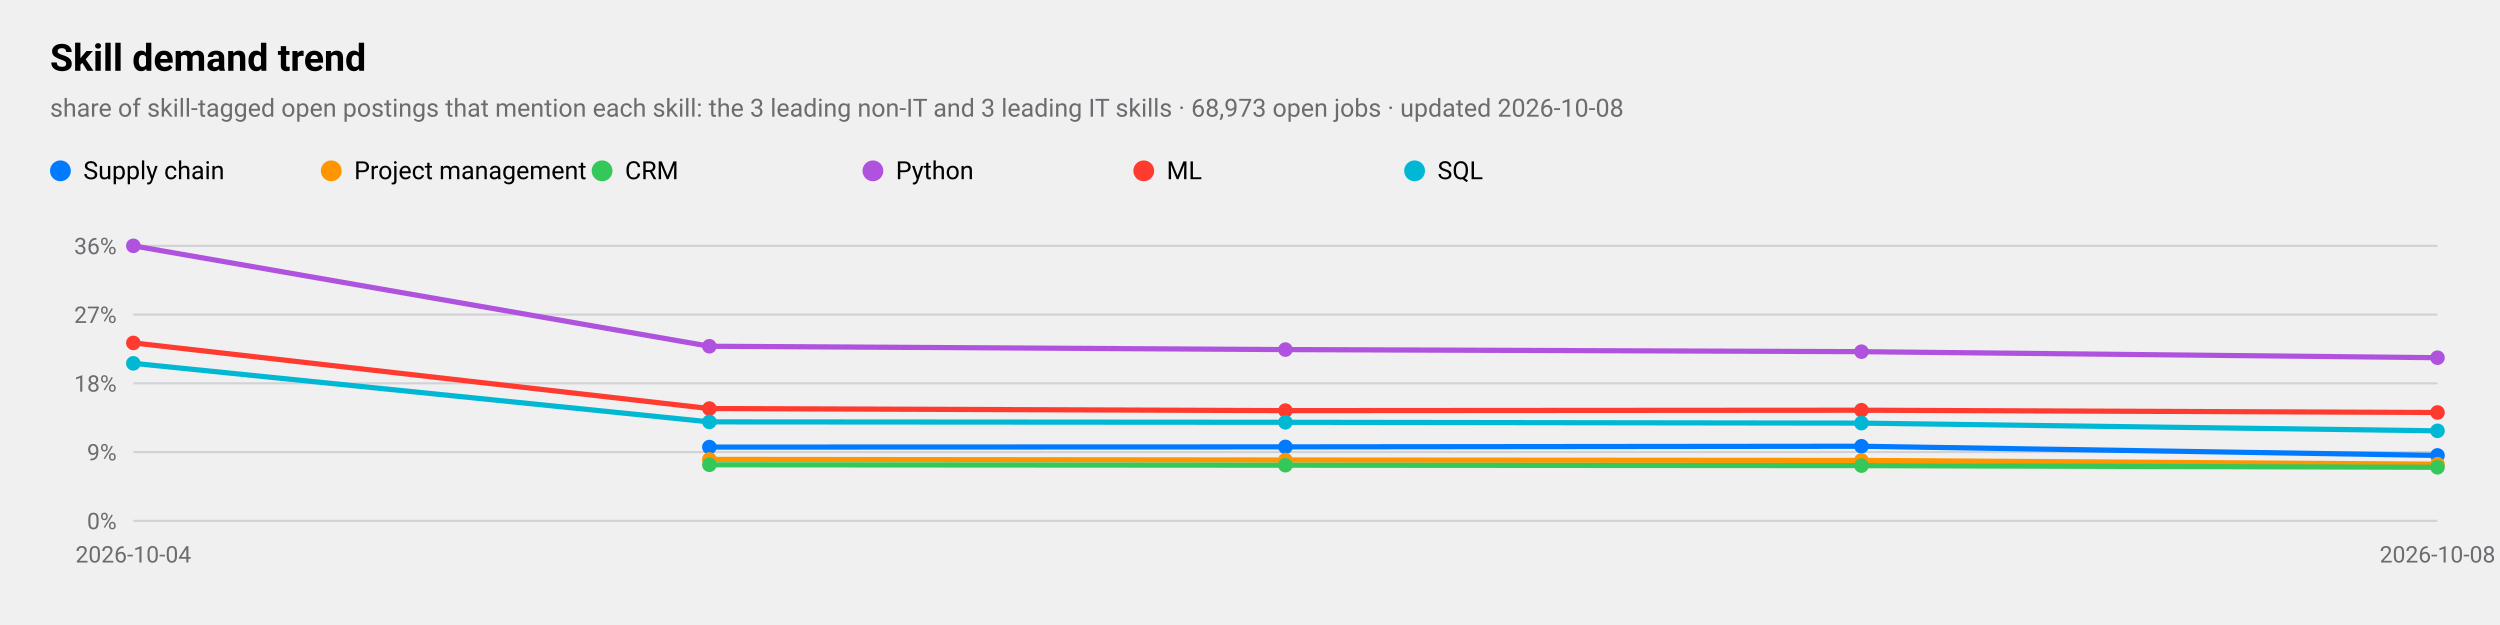
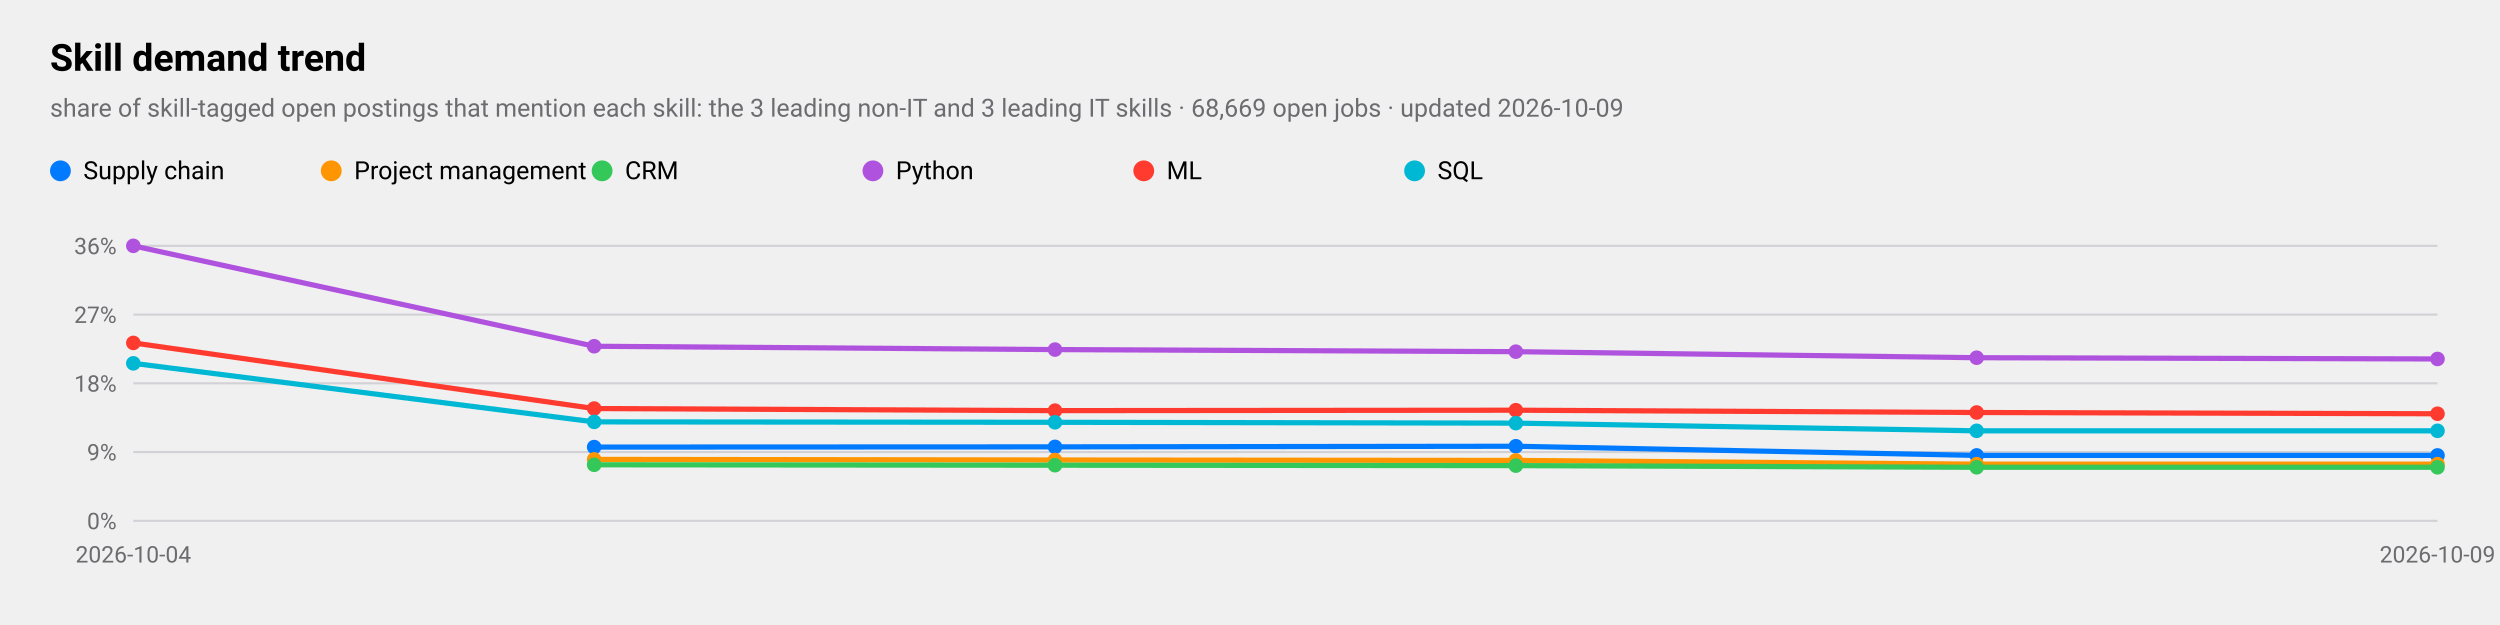
<svg xmlns="http://www.w3.org/2000/svg" viewBox="0 0 1200 300" width="1200" height="300" role="img" aria-label="Skill demand trend">
  <style>
text{font-family:-apple-system,BlinkMacSystemFont,"SF Pro Text","Helvetica Neue","Segoe UI",Roboto,sans-serif;fill:#000}
.sub,.val,.axis{fill:#6c6c70}.bar{fill:#007aff}.track{fill:#e5e5ea}.grid{stroke:#d1d1d6}
.l1{fill:none;stroke:#007aff;stroke-width:2.5}.d1{fill:#007aff}.l2{fill:none;stroke:#ff9500;stroke-width:2.5}.d2{fill:#ff9500}
.l3{fill:none;stroke:#34c759;stroke-width:2.5}.d3{fill:#34c759}.l4{fill:none;stroke:#af52de;stroke-width:2.5}.d4{fill:#af52de}
.l5{fill:none;stroke:#ff3b30;stroke-width:2.5}.d5{fill:#ff3b30}.l6{fill:none;stroke:#00b8d4;stroke-width:2.5}.d6{fill:#00b8d4}
@media(prefers-color-scheme:dark){text{fill:#fff}.sub,.val,.axis{fill:#98989d}.bar{fill:#0a84ff}.track{fill:#2c2c2e}.grid{stroke:#38383a}
.l1{stroke:#0a84ff}.d1{fill:#0a84ff}.l2{stroke:#ff9f0a}.d2{fill:#ff9f0a}
.l3{stroke:#30d158}.d3{fill:#30d158}.l4{stroke:#bf5af2}.d4{fill:#bf5af2}.l5{stroke:#ff453a}.d5{fill:#ff453a}.l6{stroke:#40cbe0}.d6{fill:#40cbe0}}
</style>
  <text x="24" y="34" font-size="18" font-weight="600">Skill demand trend</text>
-   <text class="sub" x="24" y="56" font-size="12">share of skill-tagged open postings that mention each skill: the 3 leading non-IT and 3 leading IT skills · 68,973 open jobs · updated 2026-10-08</text>
+   <text class="sub" x="24" y="56" font-size="12">share of skill-tagged open postings that mention each skill: the 3 leading non-IT and 3 leading IT skills · 68,669 open jobs · updated 2026-10-09</text>
  <line class="grid" x1="64" x2="1170" y1="250.0" y2="250.0" />
  <text class="axis" x="56" y="254.0" font-size="11" text-anchor="end">0%</text>
  <line class="grid" x1="64" x2="1170" y1="217.0" y2="217.0" />
  <text class="axis" x="56" y="221.0" font-size="11" text-anchor="end">9%</text>
  <line class="grid" x1="64" x2="1170" y1="184.0" y2="184.0" />
  <text class="axis" x="56" y="188.0" font-size="11" text-anchor="end">18%</text>
  <line class="grid" x1="64" x2="1170" y1="151.0" y2="151.0" />
  <text class="axis" x="56" y="155.0" font-size="11" text-anchor="end">27%</text>
  <line class="grid" x1="64" x2="1170" y1="118.0" y2="118.0" />
  <text class="axis" x="56" y="122.0" font-size="11" text-anchor="end">36%</text>
  <text class="axis" x="64.0" y="270" font-size="11" text-anchor="middle">2026-10-04</text>
-   <text class="axis" x="1170.0" y="270" font-size="11" text-anchor="middle">2026-10-08</text>
-   <polyline class="l1" points="340.5,214.6 617.0,214.5 893.5,214.2 1170.0,218.6" />
-   <circle class="d1" cx="340.5" cy="214.6" r="3.5" />
-   <circle class="d1" cx="617.0" cy="214.5" r="3.5" />
-   <circle class="d1" cx="893.5" cy="214.2" r="3.5" />
+   <text class="axis" x="1170.0" y="270" font-size="11" text-anchor="middle">2026-10-09</text>
+   <polyline class="l1" points="285.2,214.6 506.4,214.5 727.6,214.2 948.8,218.6 1170.0,218.6" />
+   <circle class="d1" cx="285.2" cy="214.6" r="3.5" />
+   <circle class="d1" cx="506.4" cy="214.5" r="3.5" />
+   <circle class="d1" cx="727.6" cy="214.2" r="3.5" />
+   <circle class="d1" cx="948.8" cy="218.6" r="3.5" />
  <circle class="d1" cx="1170.0" cy="218.6" r="3.5" />
  <circle class="d1" cx="29" cy="82" r="5" />
  <text x="40" y="86" font-size="12">Supply chain</text>
-   <polyline class="l2" points="340.5,220.5 617.0,220.8 893.5,221.0 1170.0,222.8" />
-   <circle class="d2" cx="340.5" cy="220.5" r="3.5" />
-   <circle class="d2" cx="617.0" cy="220.8" r="3.5" />
-   <circle class="d2" cx="893.5" cy="221.0" r="3.5" />
+   <polyline class="l2" points="285.2,220.5 506.4,220.8 727.6,221.0 948.8,222.8 1170.0,222.8" />
+   <circle class="d2" cx="285.2" cy="220.5" r="3.5" />
+   <circle class="d2" cx="506.4" cy="220.8" r="3.5" />
+   <circle class="d2" cx="727.6" cy="221.0" r="3.5" />
+   <circle class="d2" cx="948.8" cy="222.8" r="3.5" />
  <circle class="d2" cx="1170.0" cy="222.8" r="3.5" />
  <circle class="d2" cx="159" cy="82" r="5" />
  <text x="170" y="86" font-size="12">Project management</text>
-   <polyline class="l3" points="340.5,223.1 617.0,223.3 893.5,223.5 1170.0,224.3" />
-   <circle class="d3" cx="340.5" cy="223.1" r="3.5" />
-   <circle class="d3" cx="617.0" cy="223.3" r="3.5" />
-   <circle class="d3" cx="893.5" cy="223.5" r="3.5" />
+   <polyline class="l3" points="285.2,223.1 506.4,223.3 727.6,223.5 948.8,224.3 1170.0,224.3" />
+   <circle class="d3" cx="285.2" cy="223.1" r="3.5" />
+   <circle class="d3" cx="506.4" cy="223.3" r="3.5" />
+   <circle class="d3" cx="727.6" cy="223.5" r="3.5" />
+   <circle class="d3" cx="948.8" cy="224.3" r="3.5" />
  <circle class="d3" cx="1170.0" cy="224.3" r="3.5" />
  <circle class="d3" cx="289" cy="82" r="5" />
  <text x="300" y="86" font-size="12">CRM</text>
-   <polyline class="l4" points="64.0,118.0 340.5,166.2 617.0,167.8 893.5,168.8 1170.0,171.7" />
+   <polyline class="l4" points="64.0,118.0 285.2,166.2 506.4,167.8 727.6,168.8 948.8,171.7 1170.0,172.3" />
  <circle class="d4" cx="64.0" cy="118.0" r="3.5" />
-   <circle class="d4" cx="340.5" cy="166.2" r="3.5" />
-   <circle class="d4" cx="617.0" cy="167.8" r="3.5" />
-   <circle class="d4" cx="893.5" cy="168.8" r="3.5" />
-   <circle class="d4" cx="1170.0" cy="171.7" r="3.5" />
+   <circle class="d4" cx="285.2" cy="166.2" r="3.5" />
+   <circle class="d4" cx="506.4" cy="167.8" r="3.5" />
+   <circle class="d4" cx="727.6" cy="168.8" r="3.5" />
+   <circle class="d4" cx="948.8" cy="171.7" r="3.5" />
+   <circle class="d4" cx="1170.0" cy="172.3" r="3.5" />
  <circle class="d4" cx="419" cy="82" r="5" />
  <text x="430" y="86" font-size="12">Python</text>
-   <polyline class="l5" points="64.0,164.6 340.5,196.1 617.0,197.1 893.5,196.9 1170.0,198.0" />
+   <polyline class="l5" points="64.0,164.6 285.2,196.1 506.4,197.1 727.6,196.9 948.8,198.0 1170.0,198.6" />
  <circle class="d5" cx="64.0" cy="164.6" r="3.5" />
-   <circle class="d5" cx="340.5" cy="196.1" r="3.5" />
-   <circle class="d5" cx="617.0" cy="197.1" r="3.5" />
-   <circle class="d5" cx="893.5" cy="196.9" r="3.5" />
-   <circle class="d5" cx="1170.0" cy="198.0" r="3.5" />
+   <circle class="d5" cx="285.2" cy="196.1" r="3.5" />
+   <circle class="d5" cx="506.4" cy="197.1" r="3.5" />
+   <circle class="d5" cx="727.6" cy="196.9" r="3.5" />
+   <circle class="d5" cx="948.8" cy="198.0" r="3.5" />
+   <circle class="d5" cx="1170.0" cy="198.6" r="3.5" />
  <circle class="d5" cx="549" cy="82" r="5" />
  <text x="560" y="86" font-size="12">ML</text>
-   <polyline class="l6" points="64.0,174.4 340.5,202.5 617.0,202.7 893.5,203.1 1170.0,206.8" />
+   <polyline class="l6" points="64.0,174.4 285.2,202.5 506.4,202.7 727.6,203.1 948.8,206.8 1170.0,206.8" />
  <circle class="d6" cx="64.0" cy="174.4" r="3.5" />
-   <circle class="d6" cx="340.5" cy="202.5" r="3.5" />
-   <circle class="d6" cx="617.0" cy="202.7" r="3.5" />
-   <circle class="d6" cx="893.5" cy="203.1" r="3.5" />
+   <circle class="d6" cx="285.2" cy="202.5" r="3.5" />
+   <circle class="d6" cx="506.4" cy="202.7" r="3.5" />
+   <circle class="d6" cx="727.6" cy="203.1" r="3.5" />
+   <circle class="d6" cx="948.8" cy="206.8" r="3.5" />
  <circle class="d6" cx="1170.0" cy="206.8" r="3.5" />
  <circle class="d6" cx="679" cy="82" r="5" />
  <text x="690" y="86" font-size="12">SQL</text>
</svg>
